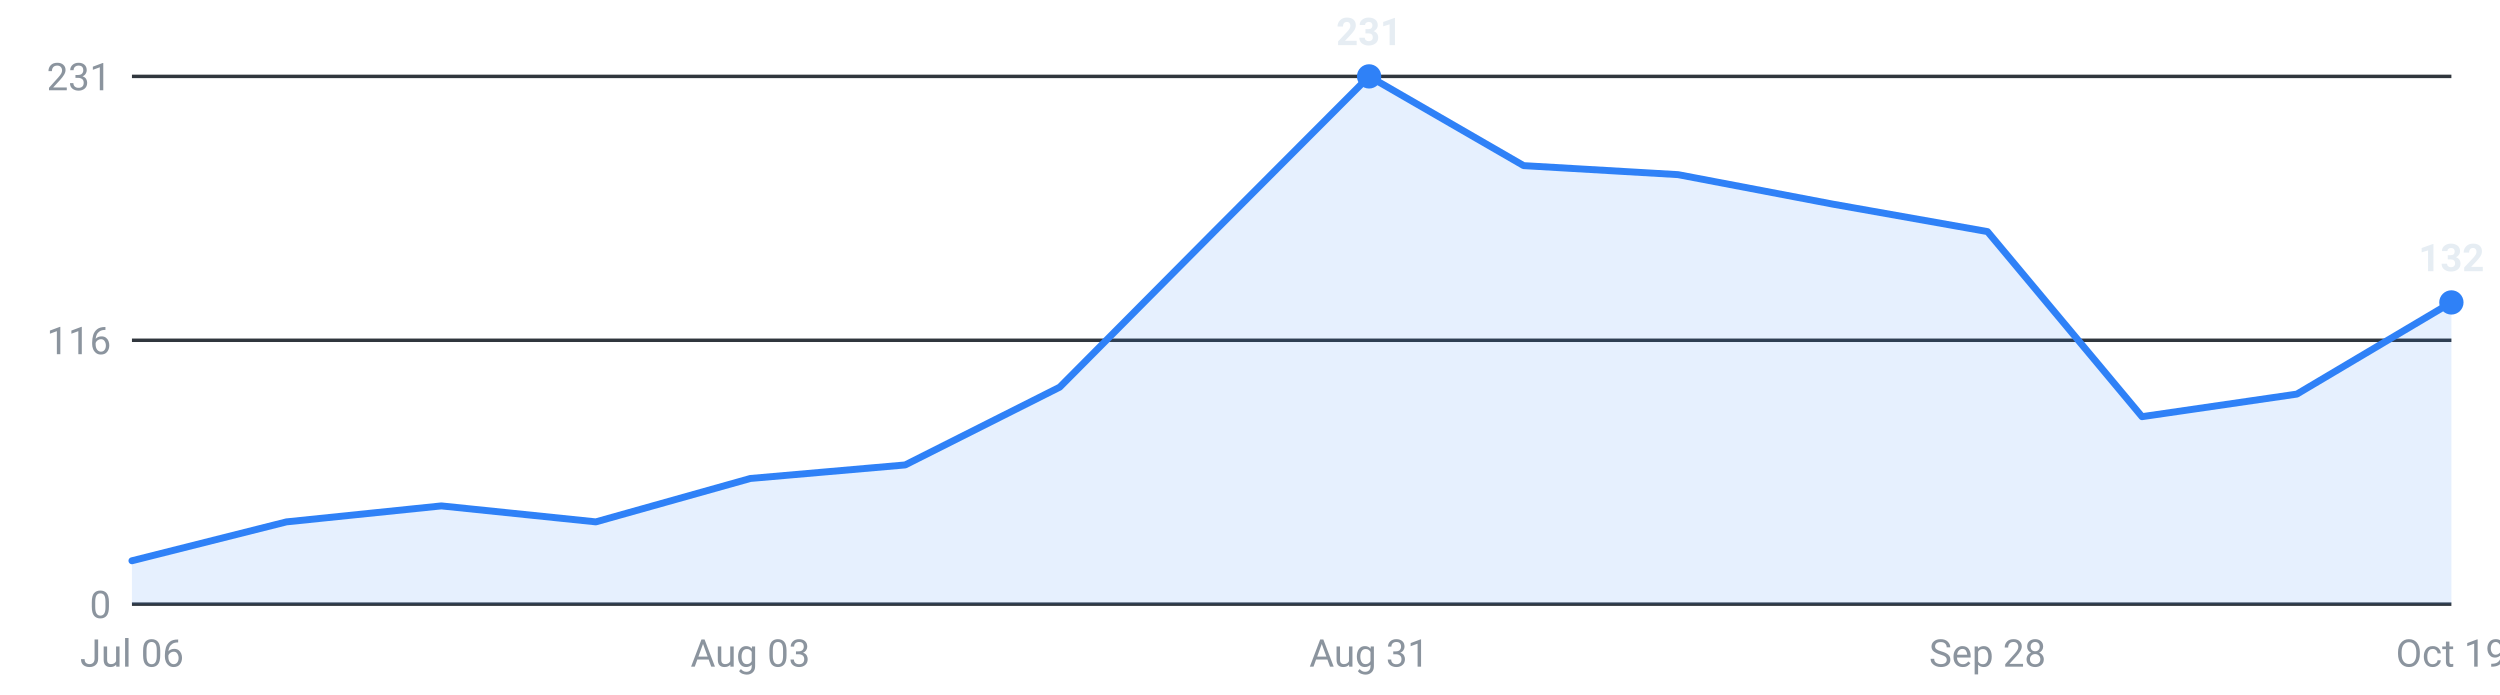
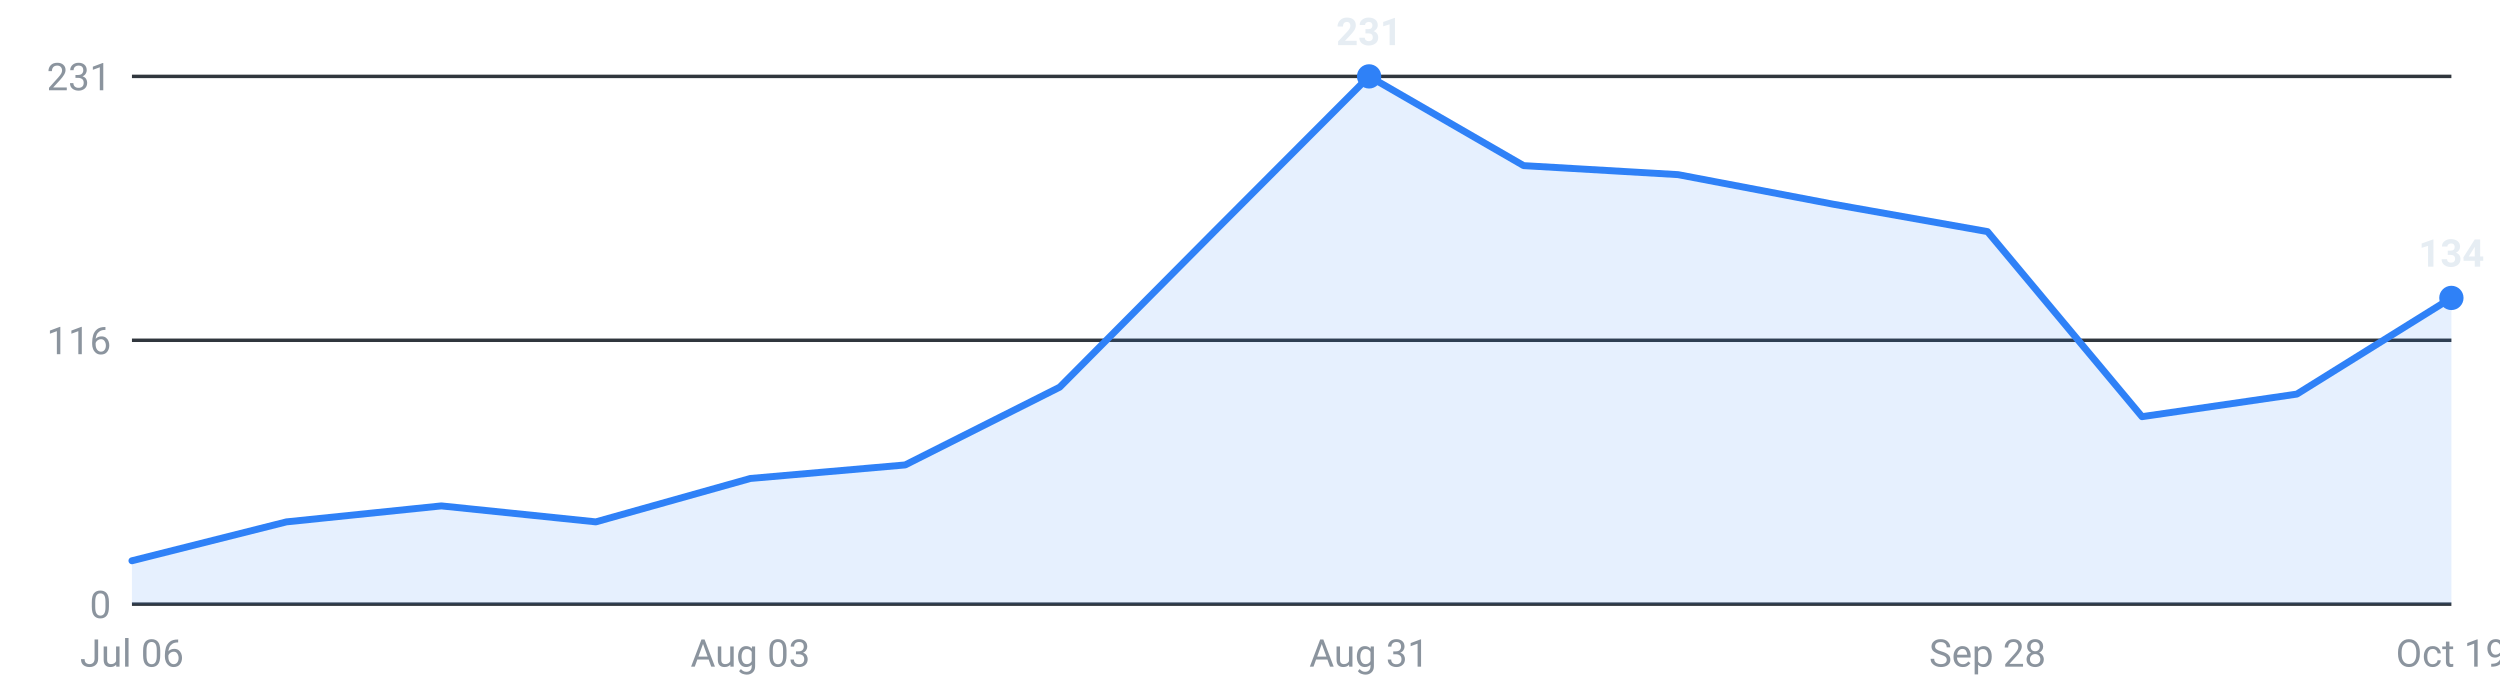
<svg xmlns="http://www.w3.org/2000/svg" viewBox="0 0 720 200" width="720" height="200" role="img" aria-label="Internships posted per week, last 16 weeks">
  <g font-family="-apple-system,Segoe UI,Roboto,sans-serif" font-size="11">
    <line x1="38" y1="174.0" x2="706" y2="174.0" stroke="#30363d" stroke-width="1" />
    <text x="32" y="178.0" text-anchor="end" fill="#8b949e">0</text>
    <line x1="38" y1="98.0" x2="706" y2="98.0" stroke="#30363d" stroke-width="1" />
    <text x="32" y="102.0" text-anchor="end" fill="#8b949e">116</text>
    <line x1="38" y1="22.0" x2="706" y2="22.0" stroke="#30363d" stroke-width="1" />
    <text x="32" y="26.0" text-anchor="end" fill="#8b949e">231</text>
-     <path d="M38.0,174 L38.0,161.5 L82.5,150.3 L127.1,145.7 L171.6,150.3 L216.1,137.8 L260.7,133.9 L305.2,111.5 L349.7,66.7 L394.3,22.0 L438.8,47.7 L483.3,50.3 L527.9,58.8 L572.4,66.7 L616.9,120.0 L661.5,113.5 L706.0,87.1 L706.0,174 Z" fill="#2f81f7" fill-opacity="0.12" />
-     <polyline points="38.0,161.5 82.5,150.3 127.1,145.7 171.6,150.3 216.1,137.8 260.7,133.9 305.2,111.5 349.7,66.7 394.3,22.0 438.8,47.7 483.3,50.3 527.9,58.8 572.4,66.7 616.9,120.0 661.5,113.5 706.0,87.1" fill="none" stroke="#2f81f7" stroke-width="2" stroke-linejoin="round" stroke-linecap="round" />
+     <path d="M38.0,174 L38.0,161.5 L82.5,150.3 L127.1,145.7 L171.6,150.3 L216.1,137.8 L260.7,133.9 L305.2,111.5 L349.7,66.7 L394.3,22.0 L438.8,47.7 L483.3,50.3 L527.9,58.8 L572.4,66.7 L616.9,120.0 L661.5,113.5 L706.0,85.8 L706.0,174 Z" fill="#2f81f7" fill-opacity="0.12" />
+     <polyline points="38.0,161.5 82.5,150.3 127.1,145.7 171.6,150.3 216.1,137.8 260.7,133.9 305.2,111.5 349.7,66.7 394.3,22.0 438.8,47.7 483.3,50.3 527.9,58.8 572.4,66.7 616.9,120.0 661.5,113.5 706.0,85.8" fill="none" stroke="#2f81f7" stroke-width="2" stroke-linejoin="round" stroke-linecap="round" />
    <circle cx="394.3" cy="22.0" r="3.5" fill="#2f81f7" />
    <text x="394.3" y="13.0" text-anchor="middle" fill="#e6edf3" font-weight="600">231</text>
-     <circle cx="706.0" cy="87.1" r="3.5" fill="#2f81f7" />
-     <text x="706.0" y="78.1" text-anchor="middle" fill="#e6edf3" font-weight="600">132</text>
+     <circle cx="706.0" cy="85.8" r="3.5" fill="#2f81f7" />
+     <text x="706.0" y="76.8" text-anchor="middle" fill="#e6edf3" font-weight="600">134</text>
    <text x="38.0" y="192" text-anchor="middle" fill="#8b949e">Jul 06</text>
    <text x="216.1" y="192" text-anchor="middle" fill="#8b949e">Aug 03</text>
    <text x="394.3" y="192" text-anchor="middle" fill="#8b949e">Aug 31</text>
    <text x="572.4" y="192" text-anchor="middle" fill="#8b949e">Sep 28</text>
    <text x="706.0" y="192" text-anchor="middle" fill="#8b949e">Oct 19</text>
  </g>
</svg>
